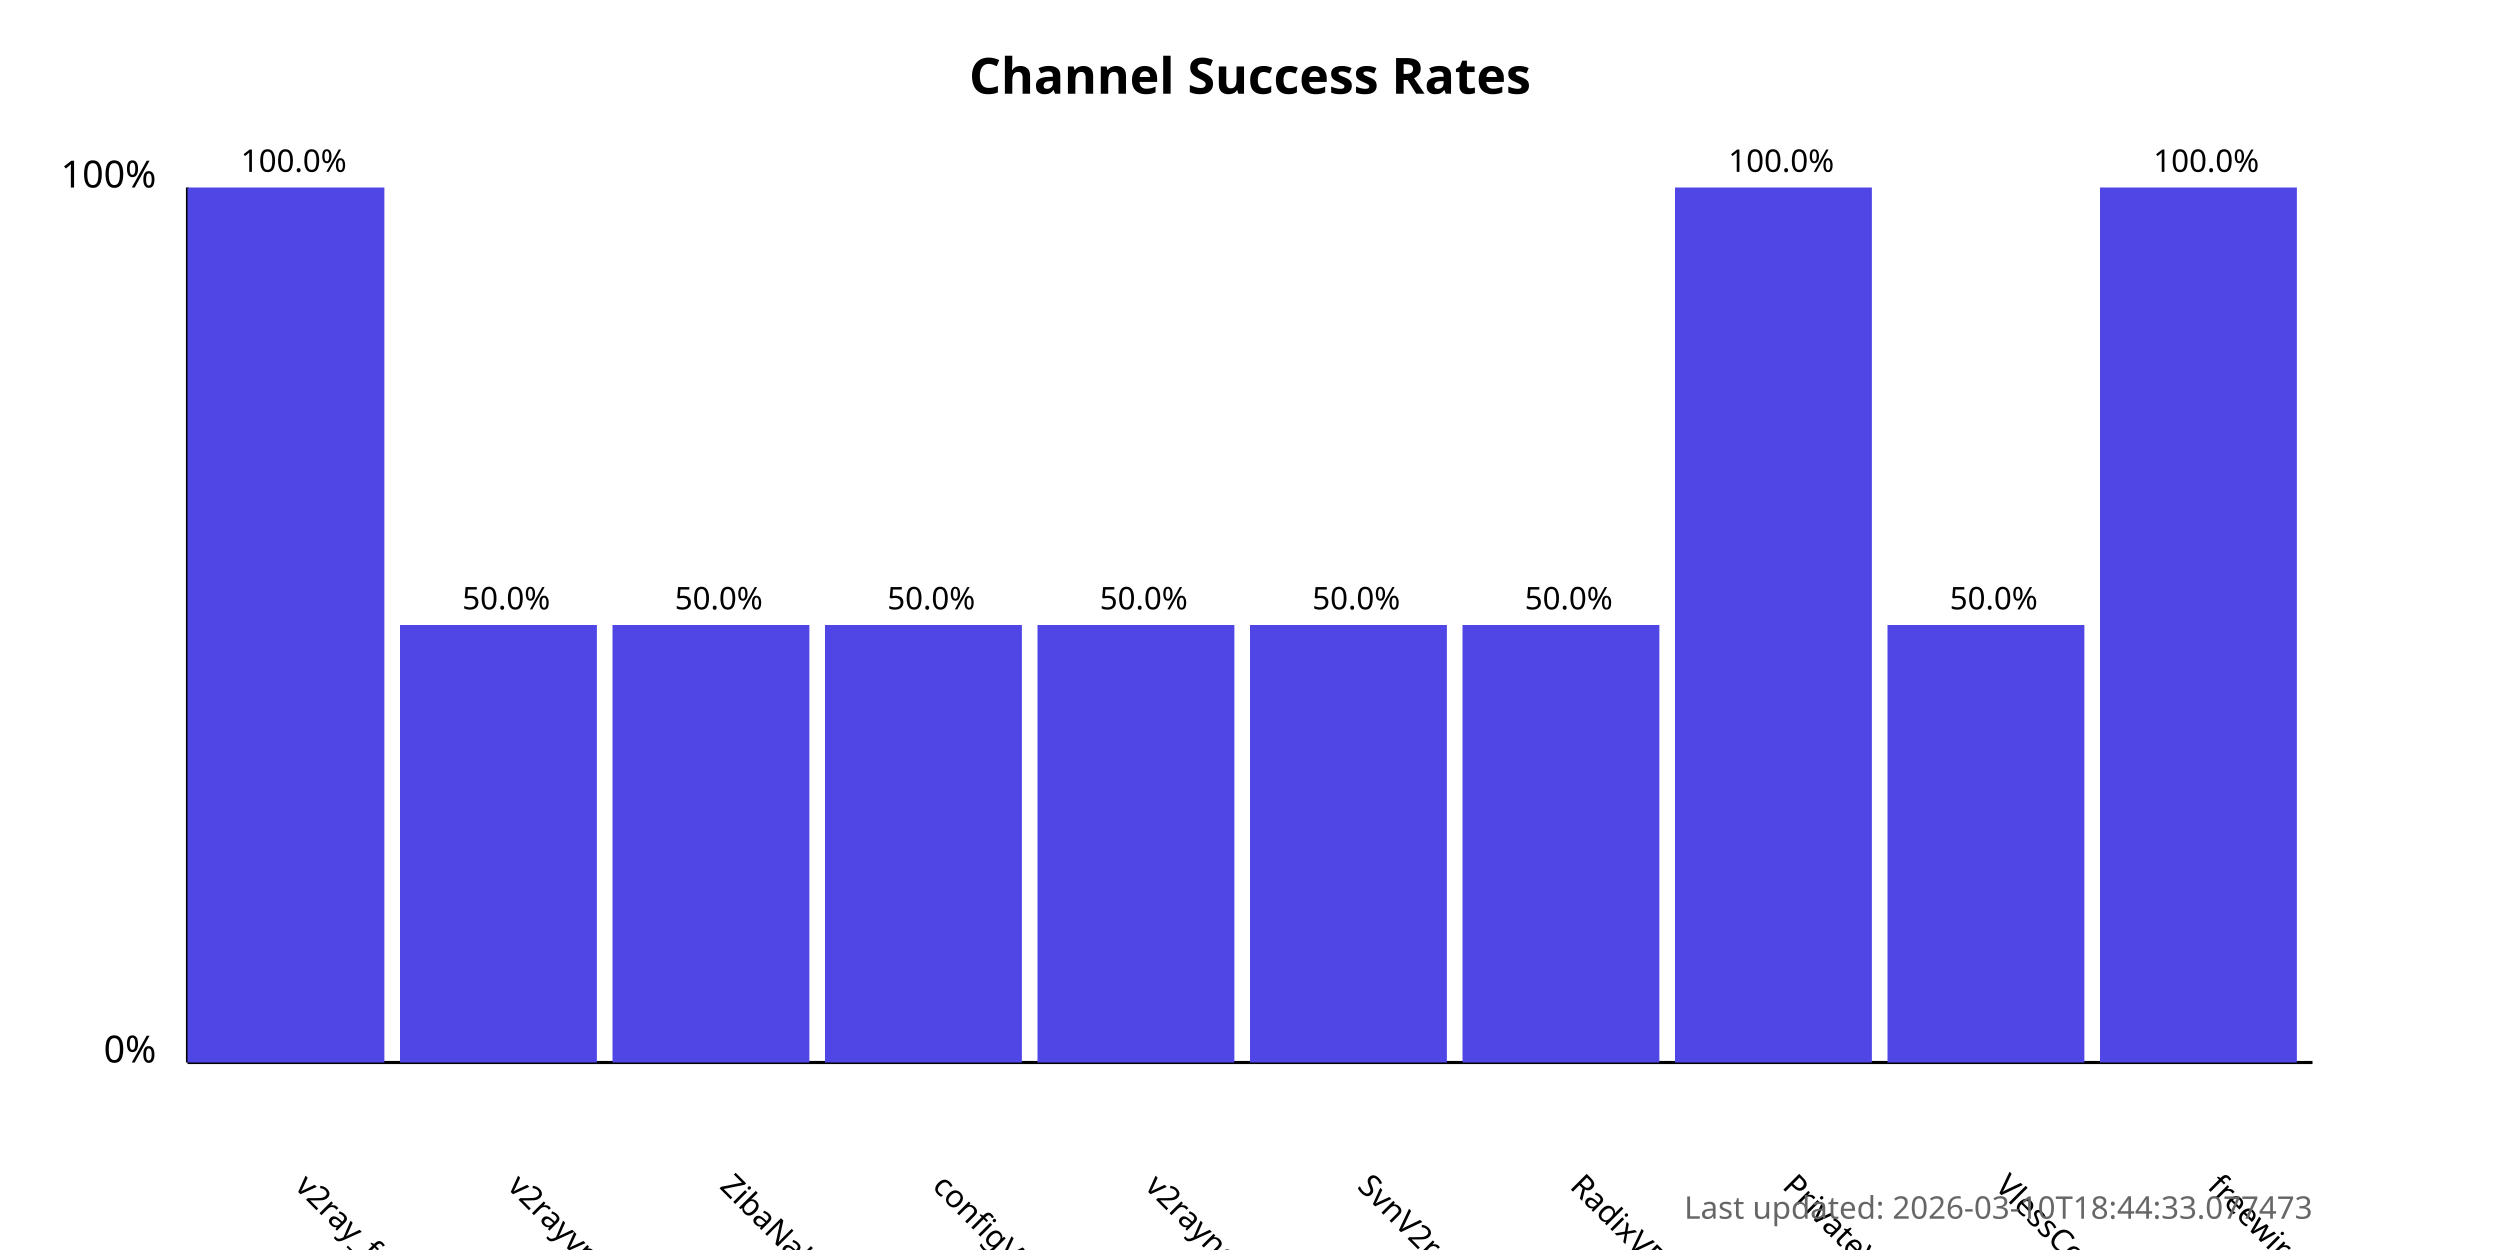
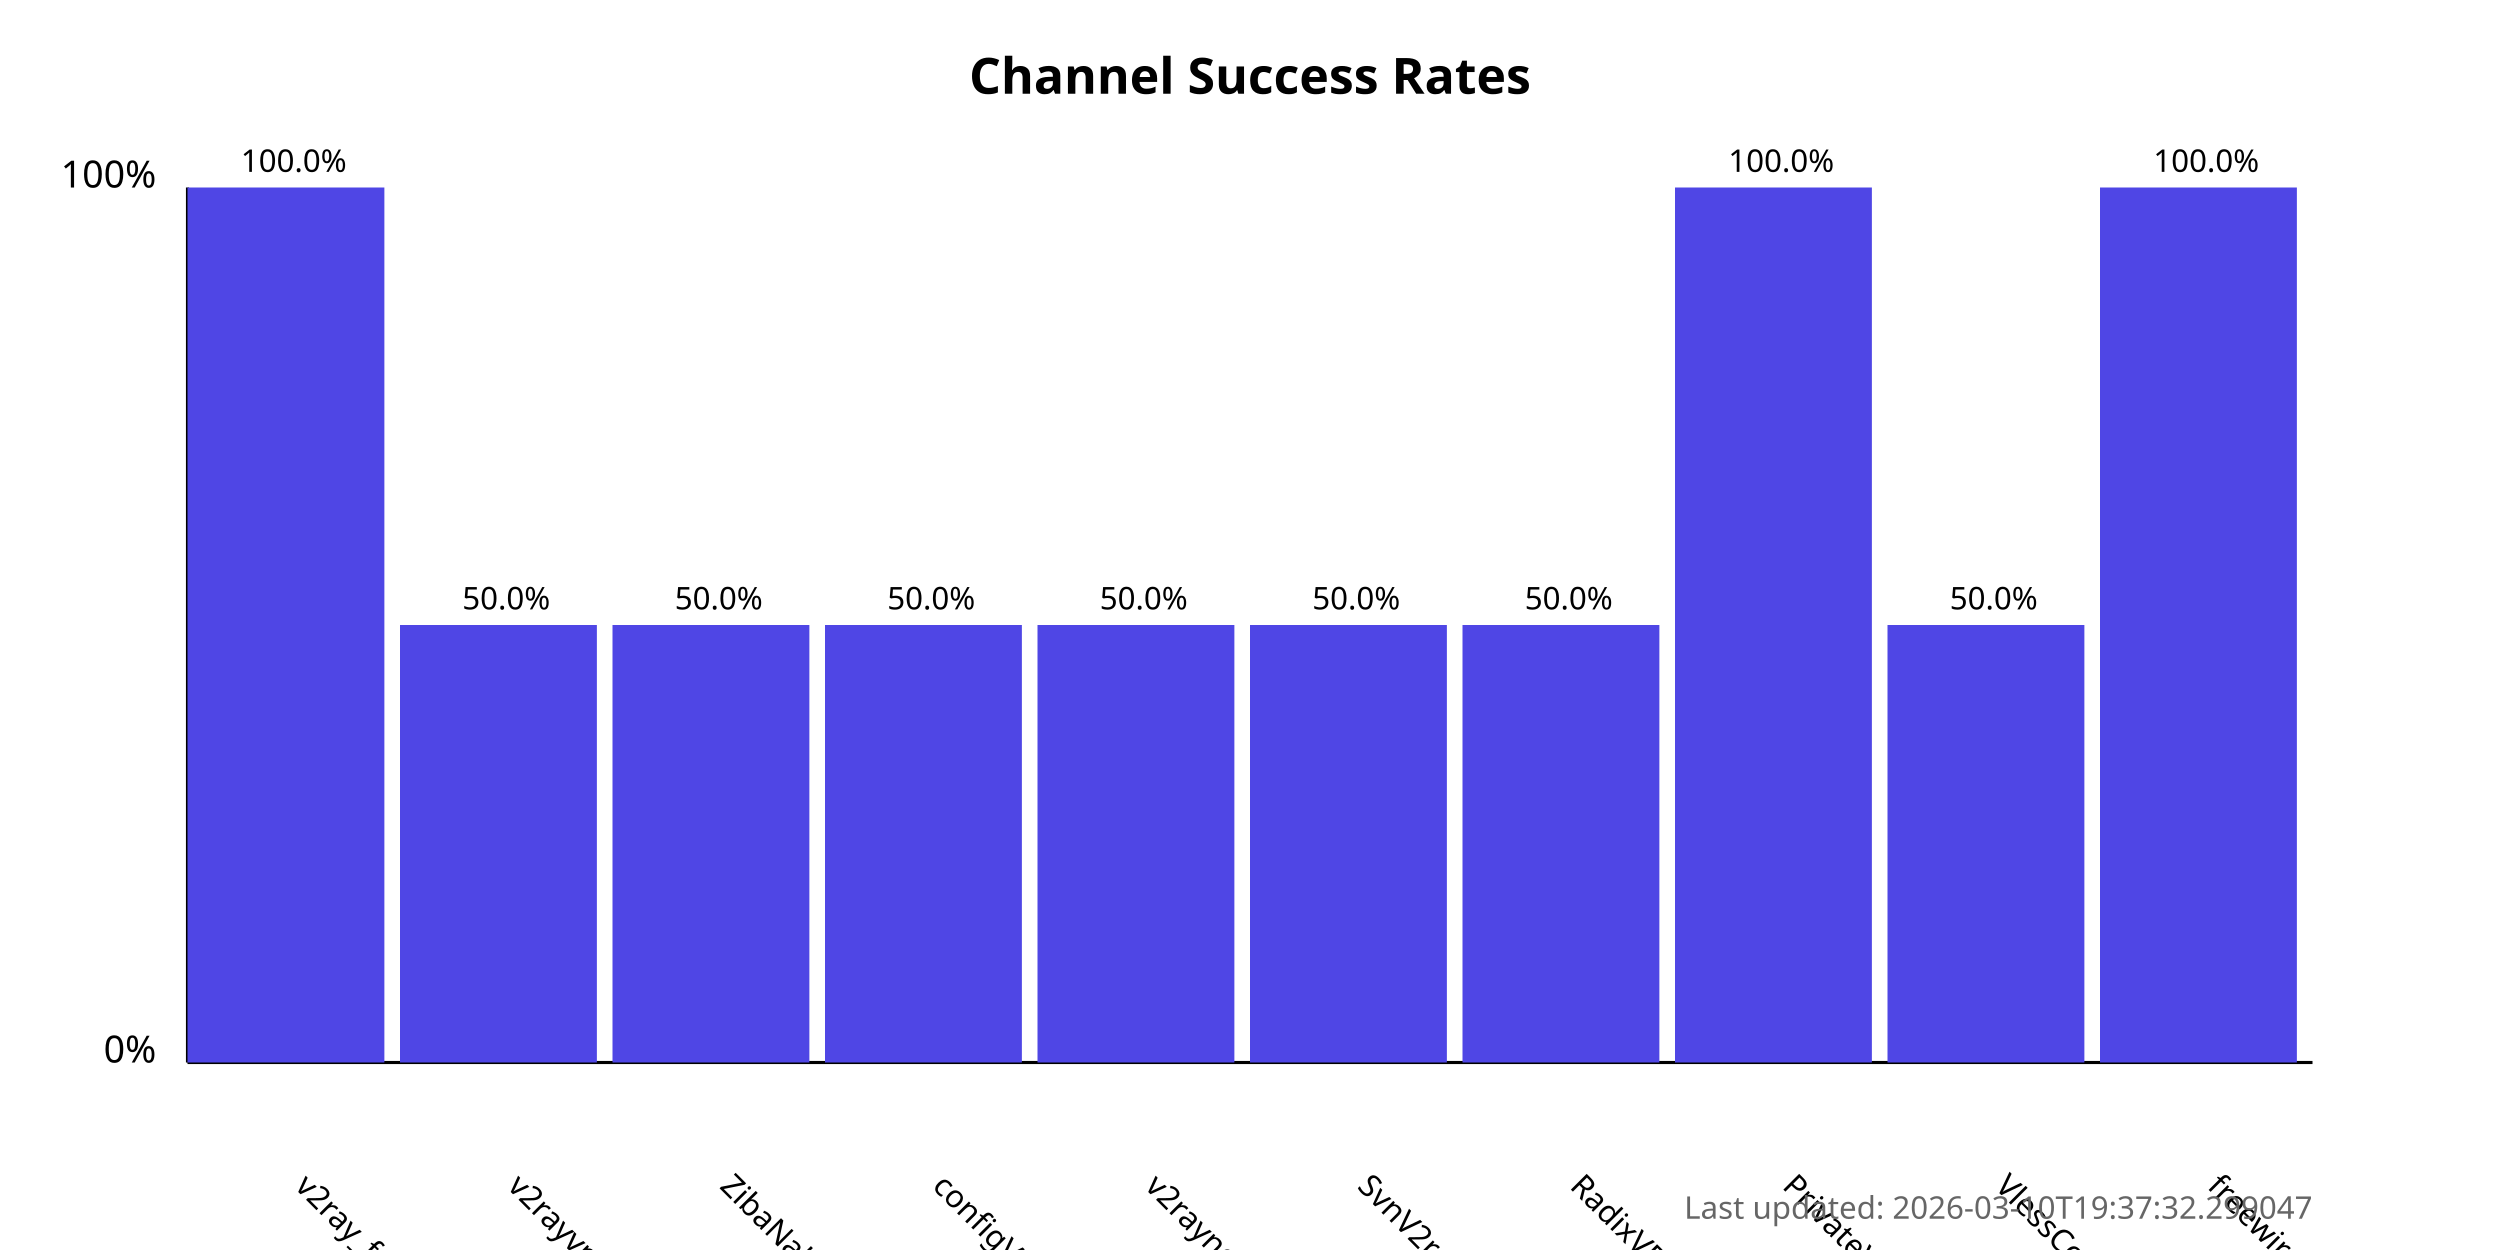
<svg xmlns="http://www.w3.org/2000/svg" width="800" height="400">
  <style>
            .chart-title { font: bold 16px sans-serif; }
            .axis-label { font: 12px sans-serif; }
            .tick-label { font: 10px sans-serif; }
            .bar { fill: #4f46e5; }
            .bar:hover { fill: #6366f1; }
            .timestamp { font: 10px sans-serif; fill: #666; }
        </style>
  <text x="400.0" y="30" text-anchor="middle" class="chart-title">
            Channel Success Rates
        </text>
  <line x1="60" y1="340" x2="60" y2="60" stroke="black" stroke-width="1" />
  <line x1="60" y1="340" x2="740" y2="340" stroke="black" stroke-width="1" />
  <text x="50" y="340" text-anchor="end" class="axis-label">0%</text>
  <text x="50" y="60" text-anchor="end" class="axis-label">100%</text>
  <g>
    <rect x="60" y="60.0" width="63.0" height="280.0" class="bar" />
    <text x="94.0" y="380" transform="rotate(45, 94.0, 380)" text-anchor="start" class="tick-label">
                v2ray_free_conf
            </text>
    <text x="94.0" y="55.0" text-anchor="middle" class="tick-label">
                100.0%
            </text>
  </g>
  <g>
    <rect x="128.0" y="200.0" width="63.0" height="140.0" class="bar" />
    <text x="162.0" y="380" transform="rotate(45, 162.0, 380)" text-anchor="start" class="tick-label">
                v2rayvpno
            </text>
    <text x="162.0" y="195.0" text-anchor="middle" class="tick-label">
                50.0%
            </text>
  </g>
  <g>
    <rect x="196.0" y="200.0" width="63.0" height="140.0" class="bar" />
    <text x="230.0" y="380" transform="rotate(45, 230.0, 380)" text-anchor="start" class="tick-label">
                ZibaNabz
            </text>
    <text x="230.0" y="195.0" text-anchor="middle" class="tick-label">
                50.0%
            </text>
  </g>
  <g>
    <rect x="264.0" y="200.0" width="63.0" height="140.0" class="bar" />
    <text x="298.0" y="380" transform="rotate(45, 298.0, 380)" text-anchor="start" class="tick-label">
                configV2rayForFree
            </text>
    <text x="298.0" y="195.0" text-anchor="middle" class="tick-label">
                50.0%
            </text>
  </g>
  <g>
    <rect x="332.0" y="200.0" width="63.0" height="140.0" class="bar" />
    <text x="366.0" y="380" transform="rotate(45, 366.0, 380)" text-anchor="start" class="tick-label">
                v2rayngvpn
            </text>
    <text x="366.0" y="195.0" text-anchor="middle" class="tick-label">
                50.0%
            </text>
  </g>
  <g>
    <rect x="400.0" y="200.0" width="63.0" height="140.0" class="bar" />
    <text x="434.0" y="380" transform="rotate(45, 434.0, 380)" text-anchor="start" class="tick-label">
                SvnV2ray
            </text>
    <text x="434.0" y="195.0" text-anchor="middle" class="tick-label">
                50.0%
            </text>
  </g>
  <g>
    <rect x="468.0" y="200.0" width="63.0" height="140.0" class="bar" />
    <text x="502.0" y="380" transform="rotate(45, 502.0, 380)" text-anchor="start" class="tick-label">
                RadixVPN
            </text>
    <text x="502.0" y="195.0" text-anchor="middle" class="tick-label">
                50.0%
            </text>
  </g>
  <g>
    <rect x="536.0" y="60.0" width="63.0" height="280.0" class="bar" />
    <text x="570.0" y="380" transform="rotate(45, 570.0, 380)" text-anchor="start" class="tick-label">
                PrivateVPNs
            </text>
    <text x="570.0" y="55.0" text-anchor="middle" class="tick-label">
                100.0%
            </text>
  </g>
  <g>
    <rect x="604.0" y="200.0" width="63.0" height="140.0" class="bar" />
    <text x="638.0" y="380" transform="rotate(45, 638.0, 380)" text-anchor="start" class="tick-label">
                VlessConfig
            </text>
    <text x="638.0" y="195.0" text-anchor="middle" class="tick-label">
                50.0%
            </text>
  </g>
  <g>
    <rect x="672.0" y="60.0" width="63.0" height="280.0" class="bar" />
    <text x="706.0" y="380" transform="rotate(45, 706.0, 380)" text-anchor="start" class="tick-label">
                freewireguard
            </text>
    <text x="706.0" y="55.0" text-anchor="middle" class="tick-label">
                100.0%
            </text>
  </g>
  <text x="740" y="390" text-anchor="end" class="timestamp">
-             Last updated: 2026-03-10T18:44:33.077473
+             Last updated: 2026-03-10T19:37:32.299047
        </text>
</svg>
